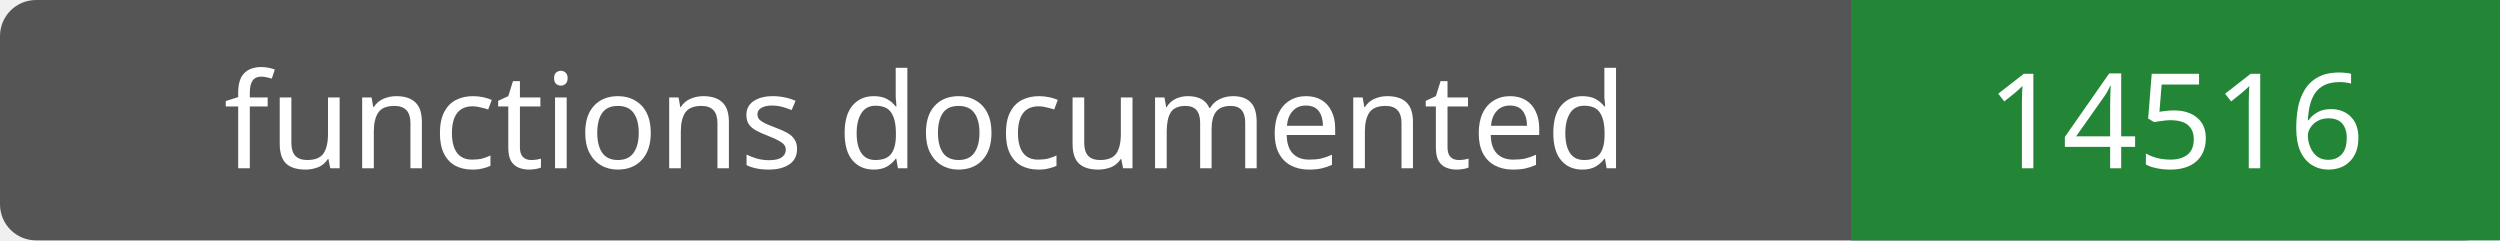
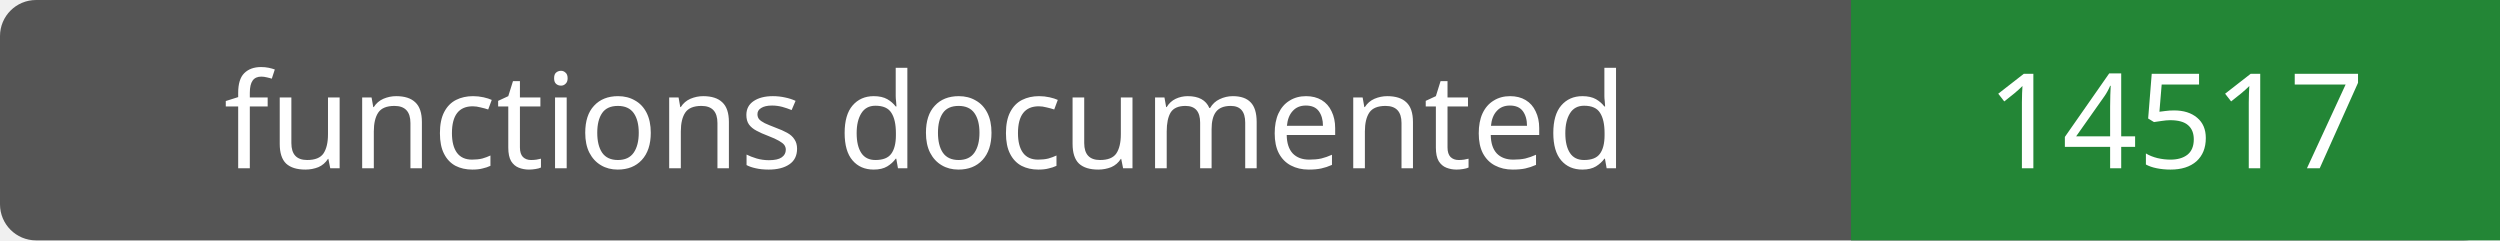
- <svg xmlns="http://www.w3.org/2000/svg" width="208" height="20" role="img" aria-label="functions documented: 14516">
+ <svg xmlns="http://www.w3.org/2000/svg" width="208" height="20" role="img" aria-label="functions documented: 14517">
  <rect width="208" height="20" rx="3" fill="#555" />
  <path fill="#238636" d="M154 0h54v20H154z" />
  <g fill="#fff" text-anchor="middle" font-family="Verdana,sans-serif" font-size="11">
    <text x="77.0" y="14">functions documented</text>
-     <text x="181.0" y="14">14516</text>
+     <text x="181.0" y="14">14517</text>
  </g>
</svg>
